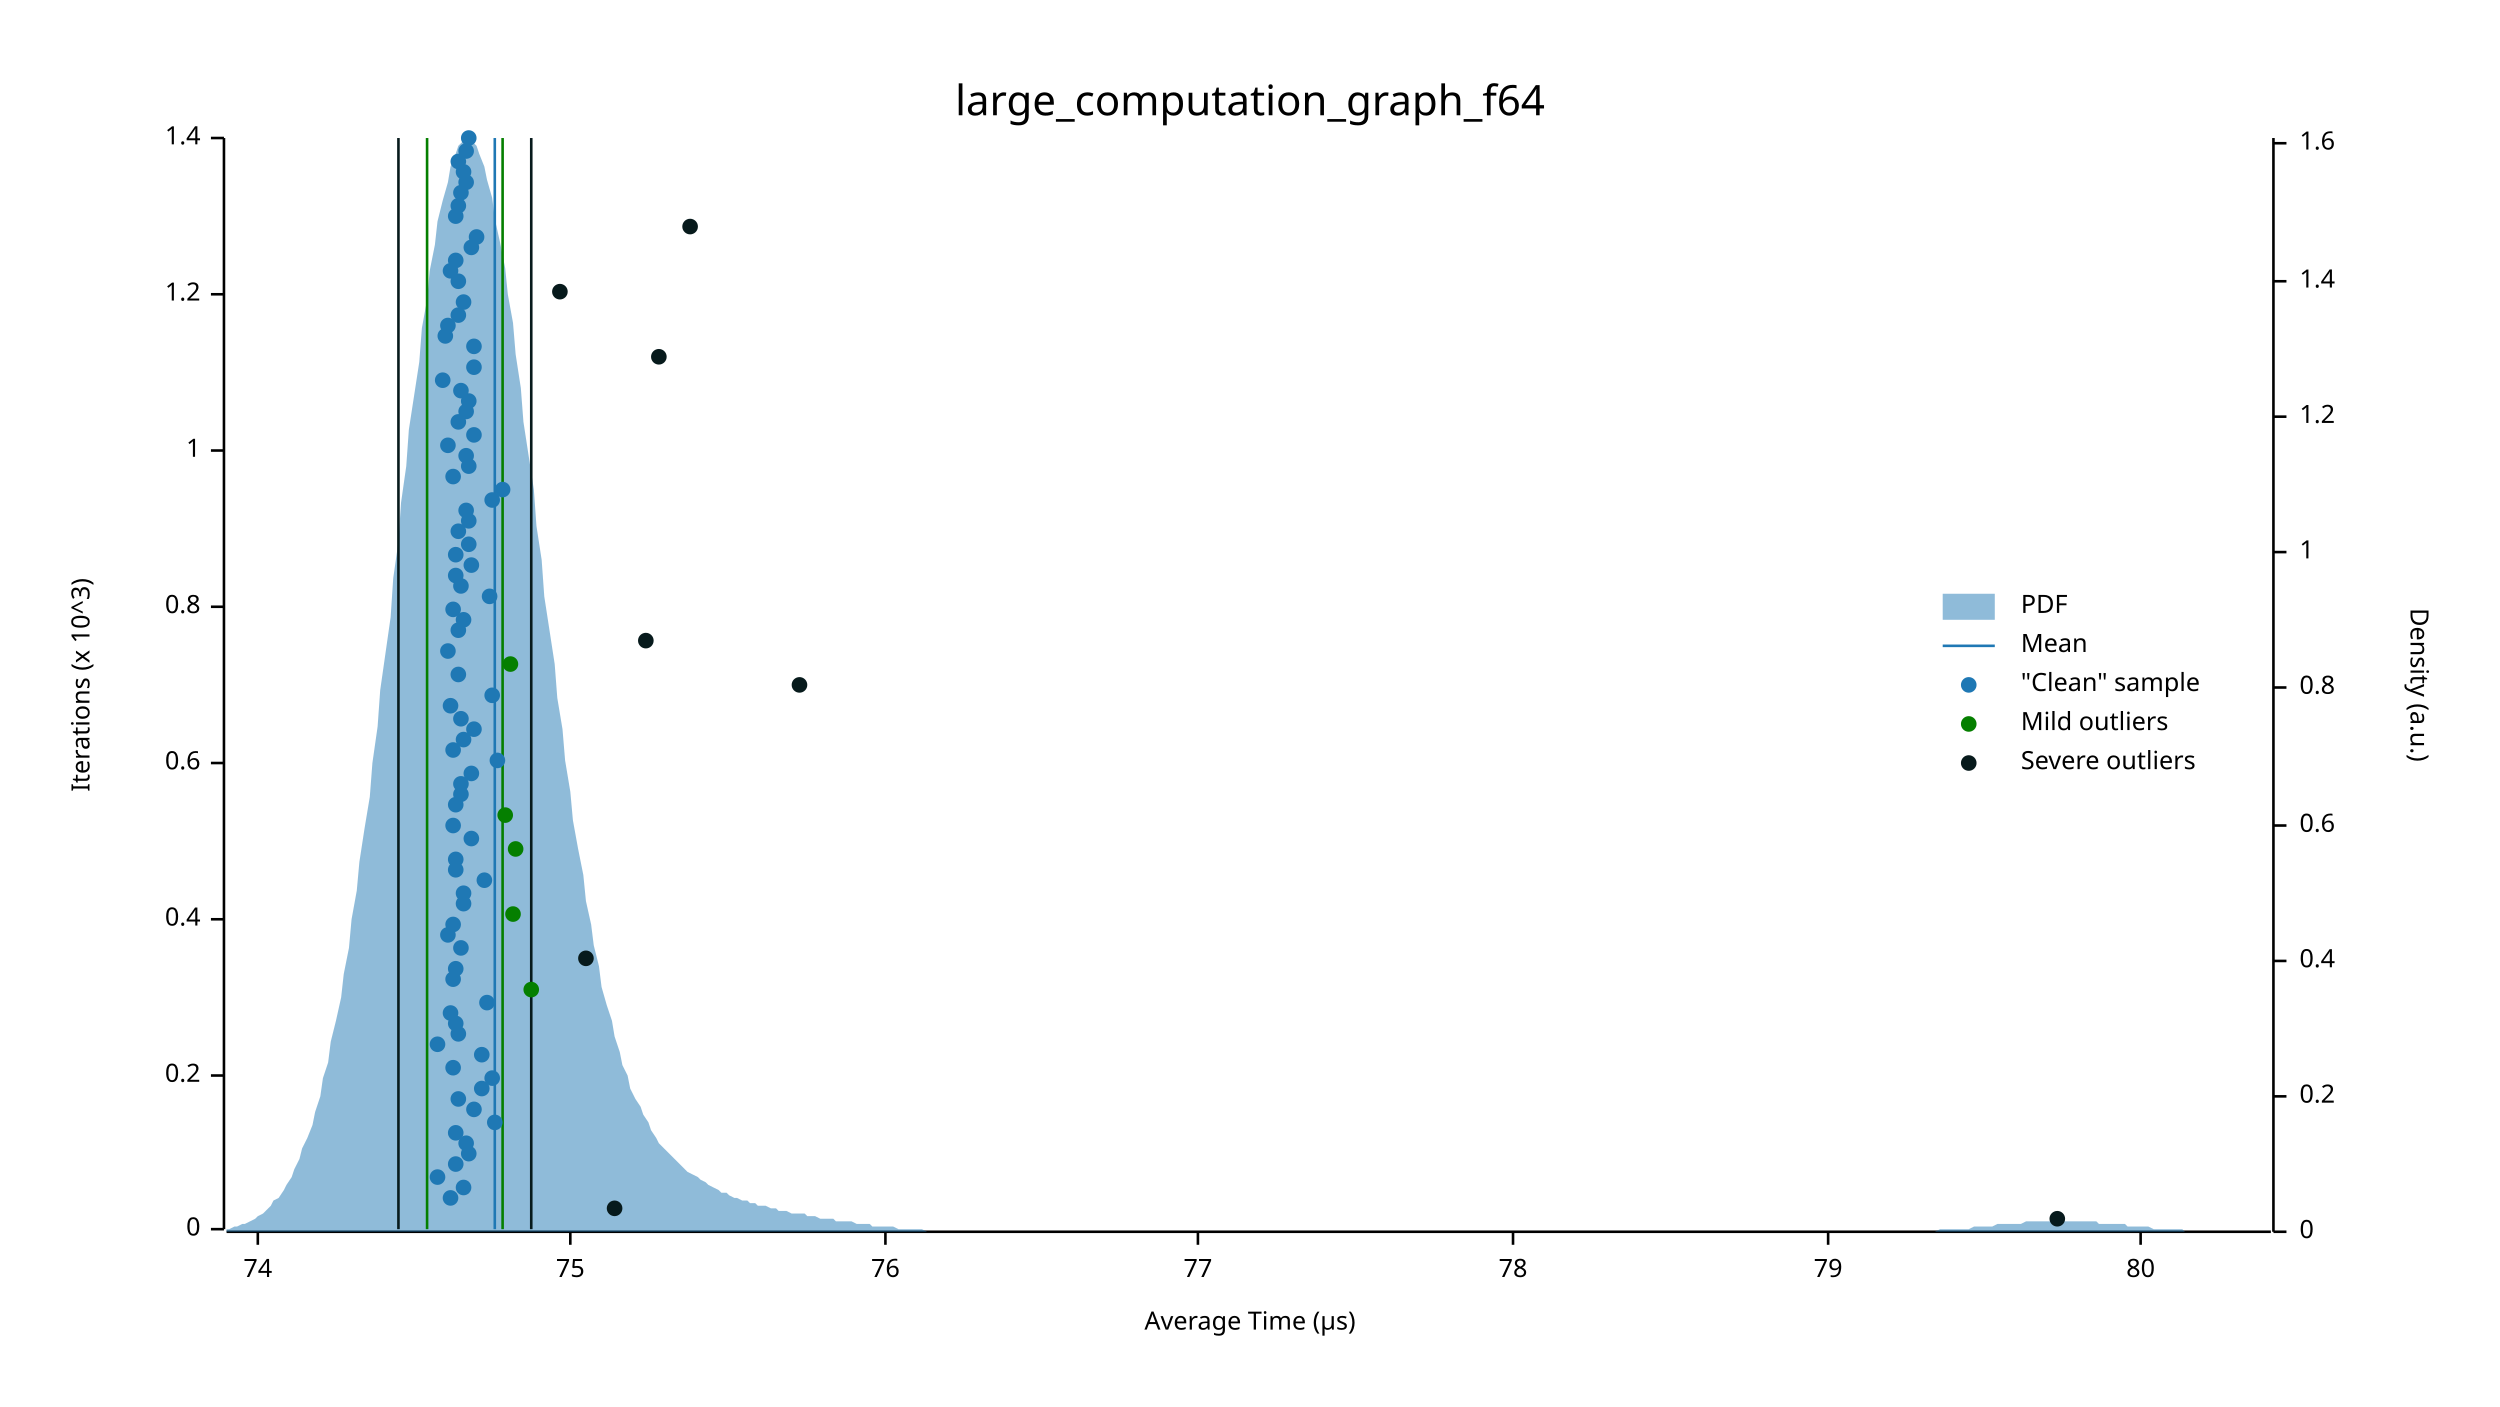
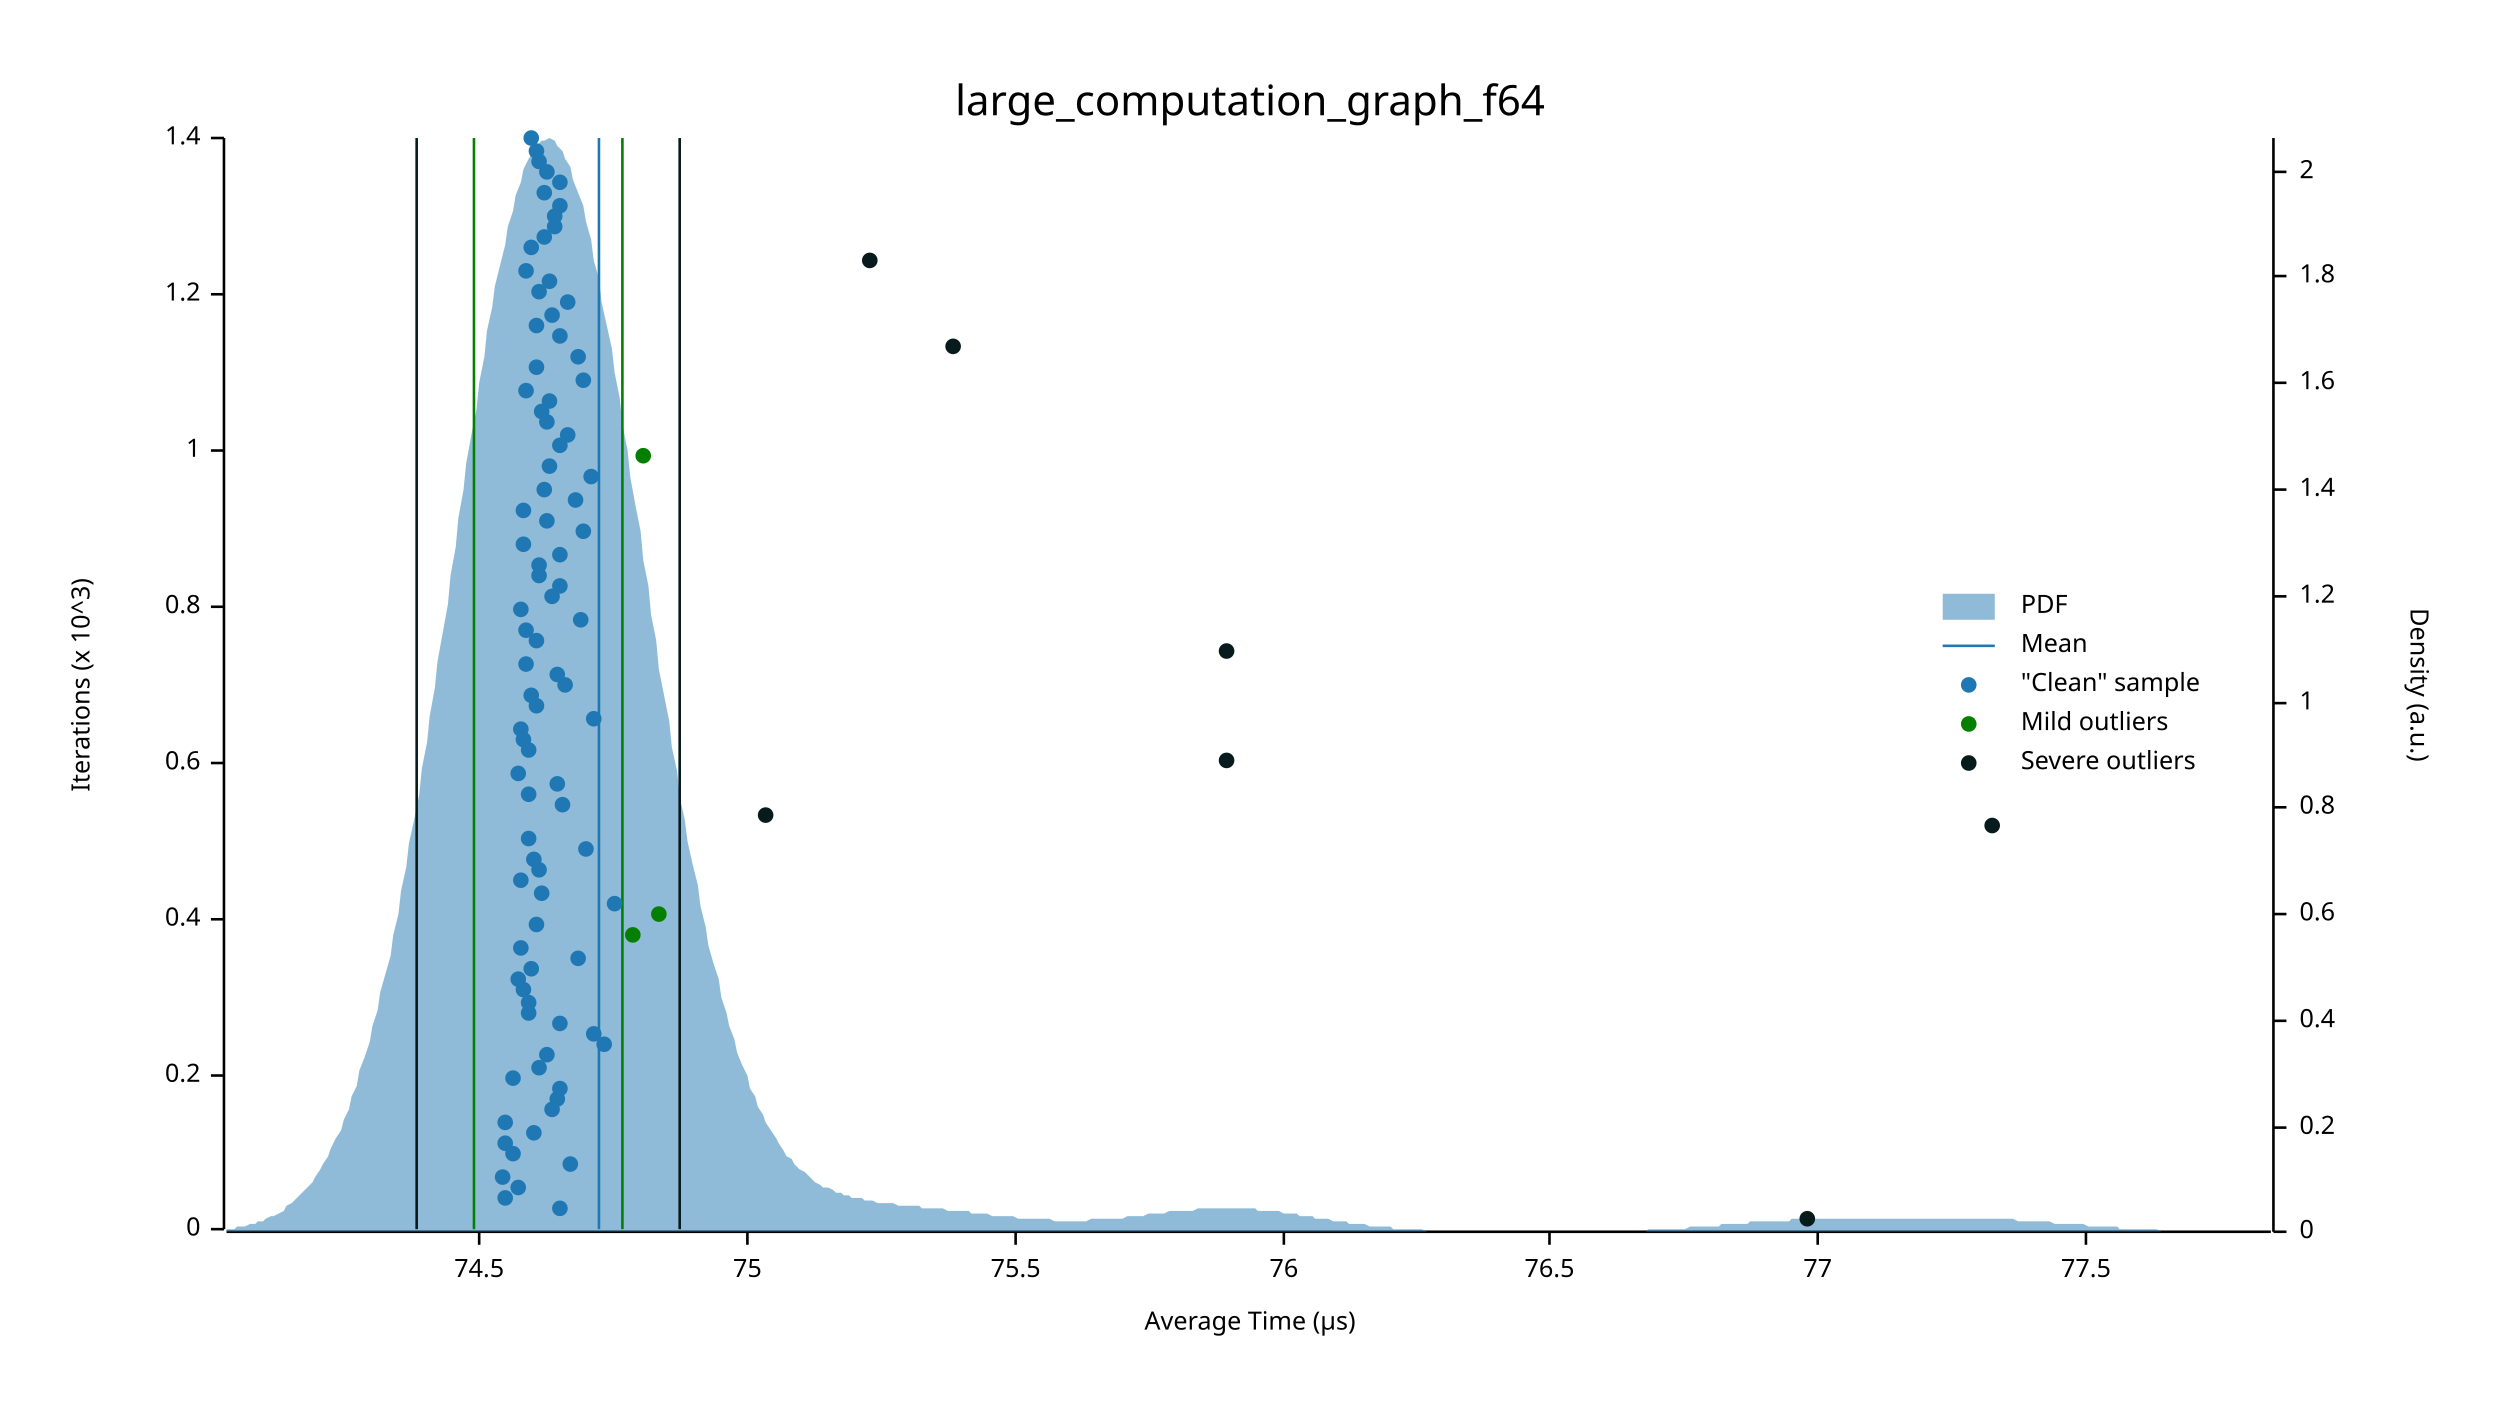
<svg xmlns="http://www.w3.org/2000/svg" width="960" height="540" viewBox="0 0 960 540">
  <text x="480" y="32" dy="0.76em" text-anchor="middle" font-family="sans-serif" font-size="16.129" opacity="1" fill="#000000">
large_computation_graph_f64
</text>
  <text x="27" y="263" dy="0.76em" text-anchor="middle" font-family="sans-serif" font-size="9.677" opacity="1" fill="#000000" transform="rotate(270, 27, 263)">
Iterations (x 10^3)
</text>
  <text x="480" y="513" dy="-0.5ex" text-anchor="middle" font-family="sans-serif" font-size="9.677" opacity="1" fill="#000000">
Average Time (µs)
</text>
  <polyline fill="none" opacity="1" stroke="#000000" stroke-width="1" points="86,53 86,472 " />
  <text x="77" y="472" dy="0.5ex" text-anchor="end" font-family="sans-serif" font-size="9.677" opacity="1" fill="#000000">
0
</text>
  <polyline fill="none" opacity="1" stroke="#000000" stroke-width="1" points="81,472 86,472 " />
  <text x="77" y="413" dy="0.5ex" text-anchor="end" font-family="sans-serif" font-size="9.677" opacity="1" fill="#000000">
0.2
</text>
  <polyline fill="none" opacity="1" stroke="#000000" stroke-width="1" points="81,413 86,413 " />
  <text x="77" y="353" dy="0.5ex" text-anchor="end" font-family="sans-serif" font-size="9.677" opacity="1" fill="#000000">
0.4
</text>
  <polyline fill="none" opacity="1" stroke="#000000" stroke-width="1" points="81,353 86,353 " />
  <text x="77" y="293" dy="0.5ex" text-anchor="end" font-family="sans-serif" font-size="9.677" opacity="1" fill="#000000">
0.6
</text>
  <polyline fill="none" opacity="1" stroke="#000000" stroke-width="1" points="81,293 86,293 " />
  <text x="77" y="233" dy="0.5ex" text-anchor="end" font-family="sans-serif" font-size="9.677" opacity="1" fill="#000000">
0.8
</text>
  <polyline fill="none" opacity="1" stroke="#000000" stroke-width="1" points="81,233 86,233 " />
  <text x="77" y="173" dy="0.5ex" text-anchor="end" font-family="sans-serif" font-size="9.677" opacity="1" fill="#000000">
1
</text>
  <polyline fill="none" opacity="1" stroke="#000000" stroke-width="1" points="81,173 86,173 " />
  <text x="77" y="113" dy="0.5ex" text-anchor="end" font-family="sans-serif" font-size="9.677" opacity="1" fill="#000000">
1.2
</text>
  <polyline fill="none" opacity="1" stroke="#000000" stroke-width="1" points="81,113 86,113 " />
  <text x="77" y="53" dy="0.5ex" text-anchor="end" font-family="sans-serif" font-size="9.677" opacity="1" fill="#000000">
1.4
</text>
  <polyline fill="none" opacity="1" stroke="#000000" stroke-width="1" points="81,53 86,53 " />
  <polyline fill="none" opacity="1" stroke="#000000" stroke-width="1" points="87,473 872,473 " />
-   <text x="99" y="483" dy="0.76em" text-anchor="middle" font-family="sans-serif" font-size="9.677" opacity="1" fill="#000000">
- 74
- </text>
-   <polyline fill="none" opacity="1" stroke="#000000" stroke-width="1" points="99,473 99,478 " />
-   <text x="219" y="483" dy="0.76em" text-anchor="middle" font-family="sans-serif" font-size="9.677" opacity="1" fill="#000000">
+   <text x="184" y="483" dy="0.76em" text-anchor="middle" font-family="sans-serif" font-size="9.677" opacity="1" fill="#000000">
+ 74.5
+ </text>
+   <polyline fill="none" opacity="1" stroke="#000000" stroke-width="1" points="184,473 184,478 " />
+   <text x="287" y="483" dy="0.76em" text-anchor="middle" font-family="sans-serif" font-size="9.677" opacity="1" fill="#000000">
75
</text>
-   <polyline fill="none" opacity="1" stroke="#000000" stroke-width="1" points="219,473 219,478 " />
-   <text x="340" y="483" dy="0.76em" text-anchor="middle" font-family="sans-serif" font-size="9.677" opacity="1" fill="#000000">
+   <polyline fill="none" opacity="1" stroke="#000000" stroke-width="1" points="287,473 287,478 " />
+   <text x="390" y="483" dy="0.76em" text-anchor="middle" font-family="sans-serif" font-size="9.677" opacity="1" fill="#000000">
+ 75.5
+ </text>
+   <polyline fill="none" opacity="1" stroke="#000000" stroke-width="1" points="390,473 390,478 " />
+   <text x="493" y="483" dy="0.76em" text-anchor="middle" font-family="sans-serif" font-size="9.677" opacity="1" fill="#000000">
76
</text>
-   <polyline fill="none" opacity="1" stroke="#000000" stroke-width="1" points="340,473 340,478 " />
-   <text x="460" y="483" dy="0.76em" text-anchor="middle" font-family="sans-serif" font-size="9.677" opacity="1" fill="#000000">
+   <polyline fill="none" opacity="1" stroke="#000000" stroke-width="1" points="493,473 493,478 " />
+   <text x="595" y="483" dy="0.76em" text-anchor="middle" font-family="sans-serif" font-size="9.677" opacity="1" fill="#000000">
+ 76.5
+ </text>
+   <polyline fill="none" opacity="1" stroke="#000000" stroke-width="1" points="595,473 595,478 " />
+   <text x="698" y="483" dy="0.76em" text-anchor="middle" font-family="sans-serif" font-size="9.677" opacity="1" fill="#000000">
77
</text>
-   <polyline fill="none" opacity="1" stroke="#000000" stroke-width="1" points="460,473 460,478 " />
-   <text x="581" y="483" dy="0.76em" text-anchor="middle" font-family="sans-serif" font-size="9.677" opacity="1" fill="#000000">
- 78
- </text>
-   <polyline fill="none" opacity="1" stroke="#000000" stroke-width="1" points="581,473 581,478 " />
-   <text x="702" y="483" dy="0.76em" text-anchor="middle" font-family="sans-serif" font-size="9.677" opacity="1" fill="#000000">
- 79
- </text>
-   <polyline fill="none" opacity="1" stroke="#000000" stroke-width="1" points="702,473 702,478 " />
-   <text x="822" y="483" dy="0.76em" text-anchor="middle" font-family="sans-serif" font-size="9.677" opacity="1" fill="#000000">
- 80
- </text>
-   <polyline fill="none" opacity="1" stroke="#000000" stroke-width="1" points="822,473 822,478 " />
+   <polyline fill="none" opacity="1" stroke="#000000" stroke-width="1" points="698,473 698,478 " />
+   <text x="801" y="483" dy="0.76em" text-anchor="middle" font-family="sans-serif" font-size="9.677" opacity="1" fill="#000000">
+ 77.5
+ </text>
+   <polyline fill="none" opacity="1" stroke="#000000" stroke-width="1" points="801,473 801,478 " />
  <text x="933" y="263" dy="0.76em" text-anchor="middle" font-family="sans-serif" font-size="9.677" opacity="1" fill="#000000" transform="rotate(90, 933, 263)">
Density (a.u.)
</text>
  <polyline fill="none" opacity="1" stroke="#000000" stroke-width="1" points="873,53 873,473 " />
  <text x="883" y="473" dy="0.5ex" text-anchor="start" font-family="sans-serif" font-size="9.677" opacity="1" fill="#000000">
0
</text>
  <polyline fill="none" opacity="1" stroke="#000000" stroke-width="1" points="873,473 878,473 " />
-   <text x="883" y="421" dy="0.5ex" text-anchor="start" font-family="sans-serif" font-size="9.677" opacity="1" fill="#000000">
+   <text x="883" y="433" dy="0.5ex" text-anchor="start" font-family="sans-serif" font-size="9.677" opacity="1" fill="#000000">
0.2
</text>
-   <polyline fill="none" opacity="1" stroke="#000000" stroke-width="1" points="873,421 878,421 " />
-   <text x="883" y="369" dy="0.5ex" text-anchor="start" font-family="sans-serif" font-size="9.677" opacity="1" fill="#000000">
+   <polyline fill="none" opacity="1" stroke="#000000" stroke-width="1" points="873,433 878,433 " />
+   <text x="883" y="392" dy="0.5ex" text-anchor="start" font-family="sans-serif" font-size="9.677" opacity="1" fill="#000000">
0.4
</text>
-   <polyline fill="none" opacity="1" stroke="#000000" stroke-width="1" points="873,369 878,369 " />
-   <text x="883" y="317" dy="0.5ex" text-anchor="start" font-family="sans-serif" font-size="9.677" opacity="1" fill="#000000">
+   <polyline fill="none" opacity="1" stroke="#000000" stroke-width="1" points="873,392 878,392 " />
+   <text x="883" y="351" dy="0.5ex" text-anchor="start" font-family="sans-serif" font-size="9.677" opacity="1" fill="#000000">
0.6
</text>
-   <polyline fill="none" opacity="1" stroke="#000000" stroke-width="1" points="873,317 878,317 " />
-   <text x="883" y="264" dy="0.5ex" text-anchor="start" font-family="sans-serif" font-size="9.677" opacity="1" fill="#000000">
+   <polyline fill="none" opacity="1" stroke="#000000" stroke-width="1" points="873,351 878,351 " />
+   <text x="883" y="310" dy="0.5ex" text-anchor="start" font-family="sans-serif" font-size="9.677" opacity="1" fill="#000000">
0.8
</text>
-   <polyline fill="none" opacity="1" stroke="#000000" stroke-width="1" points="873,264 878,264 " />
-   <text x="883" y="212" dy="0.5ex" text-anchor="start" font-family="sans-serif" font-size="9.677" opacity="1" fill="#000000">
+   <polyline fill="none" opacity="1" stroke="#000000" stroke-width="1" points="873,310 878,310 " />
+   <text x="883" y="270" dy="0.5ex" text-anchor="start" font-family="sans-serif" font-size="9.677" opacity="1" fill="#000000">
1
</text>
-   <polyline fill="none" opacity="1" stroke="#000000" stroke-width="1" points="873,212 878,212 " />
-   <text x="883" y="160" dy="0.5ex" text-anchor="start" font-family="sans-serif" font-size="9.677" opacity="1" fill="#000000">
+   <polyline fill="none" opacity="1" stroke="#000000" stroke-width="1" points="873,270 878,270 " />
+   <text x="883" y="229" dy="0.5ex" text-anchor="start" font-family="sans-serif" font-size="9.677" opacity="1" fill="#000000">
1.2
</text>
-   <polyline fill="none" opacity="1" stroke="#000000" stroke-width="1" points="873,160 878,160 " />
-   <text x="883" y="108" dy="0.5ex" text-anchor="start" font-family="sans-serif" font-size="9.677" opacity="1" fill="#000000">
+   <polyline fill="none" opacity="1" stroke="#000000" stroke-width="1" points="873,229 878,229 " />
+   <text x="883" y="188" dy="0.5ex" text-anchor="start" font-family="sans-serif" font-size="9.677" opacity="1" fill="#000000">
1.4
</text>
-   <polyline fill="none" opacity="1" stroke="#000000" stroke-width="1" points="873,108 878,108 " />
-   <text x="883" y="55" dy="0.5ex" text-anchor="start" font-family="sans-serif" font-size="9.677" opacity="1" fill="#000000">
+   <polyline fill="none" opacity="1" stroke="#000000" stroke-width="1" points="873,188 878,188 " />
+   <text x="883" y="147" dy="0.5ex" text-anchor="start" font-family="sans-serif" font-size="9.677" opacity="1" fill="#000000">
1.6
</text>
-   <polyline fill="none" opacity="1" stroke="#000000" stroke-width="1" points="873,55 878,55 " />
-   <polygon opacity="0.5" fill="#1F78B4" points="87,472 88,472 90,471 91,471 93,470 94,470 96,469 98,468 99,467 101,466 102,465 104,463 105,461 107,460 109,457 110,455 112,452 113,449 115,445 116,441 118,437 120,432 121,427 123,421 124,414 126,408 127,400 129,392 131,383 132,374 134,364 135,353 137,342 138,331 140,318 142,306 143,293 145,279 146,265 148,251 150,237 151,222 153,208 154,193 156,179 157,165 159,152 161,139 162,126 164,115 165,104 167,94 168,85 170,77 172,70 173,64 175,59 176,56 178,54 179,53 181,54 183,56 184,59 186,64 187,69 189,76 190,84 192,93 194,103 195,113 197,124 198,136 200,149 201,162 203,175 205,188 206,202 208,215 209,229 211,242 213,255 214,268 216,280 217,292 219,304 220,315 222,326 224,336 225,346 227,355 228,363 230,371 231,379 233,386 235,392 236,398 238,404 239,409 241,413 242,418 244,422 246,425 247,428 249,431 250,434 252,437 253,439 255,441 257,443 258,444 260,446 261,447 263,449 264,450 266,451 268,452 269,453 271,454 272,455 274,456 276,457 277,458 279,458 280,459 282,460 283,460 285,461 287,461 288,462 290,462 291,463 293,463 294,463 296,464 298,464 299,465 301,465 302,465 304,466 305,466 307,466 309,466 310,467 312,467 313,467 315,468 316,468 318,468 320,468 321,469 323,469 324,469 326,469 327,469 329,470 331,470 332,470 334,470 335,471 337,471 339,471 340,471 342,471 343,471 345,472 346,472 348,472 350,472 351,472 353,472 354,472 356,473 357,473 359,473 361,473 362,473 364,473 365,473 367,473 368,473 370,473 372,473 373,473 375,473 376,473 378,473 379,473 381,473 383,473 384,473 386,473 387,473 389,473 391,473 392,473 394,473 395,473 397,473 398,473 400,473 402,473 403,473 405,473 406,473 408,473 409,473 411,473 413,473 414,473 416,473 417,473 419,473 420,473 422,473 424,473 425,473 427,473 428,473 430,473 431,473 433,473 435,473 436,473 438,473 439,473 441,473 442,473 444,473 446,473 447,473 449,473 450,473 452,473 454,473 455,473 457,473 458,473 460,473 461,473 463,473 465,473 466,473 468,473 469,473 471,473 472,473 474,473 476,473 477,473 479,473 480,473 482,473 483,473 485,473 487,473 488,473 490,473 491,473 493,473 494,473 496,473 498,473 499,473 501,473 502,473 504,473 505,473 507,473 509,473 510,473 512,473 513,473 515,473 517,473 518,473 520,473 521,473 523,473 524,473 526,473 528,473 529,473 531,473 532,473 534,473 535,473 537,473 539,473 540,473 542,473 543,473 545,473 546,473 548,473 550,473 551,473 553,473 554,473 556,473 557,473 559,473 561,473 562,473 564,473 565,473 567,473 568,473 570,473 572,473 573,473 575,473 576,473 578,473 580,473 581,473 583,473 584,473 586,473 587,473 589,473 591,473 592,473 594,473 595,473 597,473 598,473 600,473 602,473 603,473 605,473 606,473 608,473 609,473 611,473 613,473 614,473 616,473 617,473 619,473 620,473 622,473 624,473 625,473 627,473 628,473 630,473 632,473 633,473 635,473 636,473 638,473 639,473 641,473 643,473 644,473 646,473 647,473 649,473 650,473 652,473 654,473 655,473 657,473 658,473 660,473 661,473 663,473 665,473 666,473 668,473 669,473 671,473 672,473 674,473 676,473 677,473 679,473 680,473 682,473 683,473 685,473 687,473 688,473 690,473 691,473 693,473 695,473 696,473 698,473 699,473 701,473 702,473 704,473 706,473 707,473 709,473 710,473 712,473 713,473 715,473 717,473 718,473 720,473 721,473 723,473 724,473 726,473 728,473 729,473 731,473 732,473 734,473 735,473 737,473 739,473 740,473 742,473 743,473 745,472 746,472 748,472 750,472 751,472 753,472 754,472 756,472 758,471 759,471 761,471 762,471 764,471 765,471 767,470 769,470 770,470 772,470 773,470 775,470 776,470 778,469 780,469 781,469 783,469 784,469 786,469 787,469 789,469 791,469 792,469 794,469 795,469 797,469 798,469 800,469 802,469 803,469 805,469 806,470 808,470 809,470 811,470 813,470 814,470 816,470 817,471 819,471 821,471 822,471 824,471 825,471 827,472 828,472 830,472 832,472 833,472 835,472 836,472 838,472 839,473 841,473 843,473 844,473 846,473 847,473 849,473 850,473 852,473 854,473 855,473 857,473 858,473 860,473 861,473 863,473 865,473 866,473 868,473 869,473 871,473 873,473 873,473 87,473 " />
-   <polyline fill="none" opacity="1" stroke="#1F78B4" stroke-width="1" points="190,472 190,53 " />
-   <polyline fill="none" opacity="1" stroke="#057F00" stroke-width="1" points="164,472 164,53 " />
-   <polyline fill="none" opacity="1" stroke="#057F00" stroke-width="1" points="193,472 193,53 " />
-   <polyline fill="none" opacity="1" stroke="#071A1C" stroke-width="1" points="153,472 153,53 " />
-   <polyline fill="none" opacity="1" stroke="#071A1C" stroke-width="1" points="204,472 204,53 " />
-   <circle cx="173" cy="460" r="3" opacity="1" fill="#1F78B4" stroke="none" stroke-width="1" />
-   <circle cx="178" cy="456" r="3" opacity="1" fill="#1F78B4" stroke="none" stroke-width="1" />
-   <circle cx="168" cy="452" r="3" opacity="1" fill="#1F78B4" stroke="none" stroke-width="1" />
-   <circle cx="175" cy="447" r="3" opacity="1" fill="#1F78B4" stroke="none" stroke-width="1" />
-   <circle cx="180" cy="443" r="3" opacity="1" fill="#1F78B4" stroke="none" stroke-width="1" />
-   <circle cx="179" cy="439" r="3" opacity="1" fill="#1F78B4" stroke="none" stroke-width="1" />
-   <circle cx="175" cy="435" r="3" opacity="1" fill="#1F78B4" stroke="none" stroke-width="1" />
-   <circle cx="190" cy="431" r="3" opacity="1" fill="#1F78B4" stroke="none" stroke-width="1" />
-   <circle cx="182" cy="426" r="3" opacity="1" fill="#1F78B4" stroke="none" stroke-width="1" />
-   <circle cx="176" cy="422" r="3" opacity="1" fill="#1F78B4" stroke="none" stroke-width="1" />
-   <circle cx="185" cy="418" r="3" opacity="1" fill="#1F78B4" stroke="none" stroke-width="1" />
-   <circle cx="189" cy="414" r="3" opacity="1" fill="#1F78B4" stroke="none" stroke-width="1" />
-   <circle cx="174" cy="410" r="3" opacity="1" fill="#1F78B4" stroke="none" stroke-width="1" />
-   <circle cx="185" cy="405" r="3" opacity="1" fill="#1F78B4" stroke="none" stroke-width="1" />
-   <circle cx="168" cy="401" r="3" opacity="1" fill="#1F78B4" stroke="none" stroke-width="1" />
-   <circle cx="176" cy="397" r="3" opacity="1" fill="#1F78B4" stroke="none" stroke-width="1" />
-   <circle cx="175" cy="393" r="3" opacity="1" fill="#1F78B4" stroke="none" stroke-width="1" />
-   <circle cx="173" cy="389" r="3" opacity="1" fill="#1F78B4" stroke="none" stroke-width="1" />
-   <circle cx="187" cy="385" r="3" opacity="1" fill="#1F78B4" stroke="none" stroke-width="1" />
-   <circle cx="174" cy="376" r="3" opacity="1" fill="#1F78B4" stroke="none" stroke-width="1" />
-   <circle cx="175" cy="372" r="3" opacity="1" fill="#1F78B4" stroke="none" stroke-width="1" />
-   <circle cx="177" cy="364" r="3" opacity="1" fill="#1F78B4" stroke="none" stroke-width="1" />
-   <circle cx="172" cy="359" r="3" opacity="1" fill="#1F78B4" stroke="none" stroke-width="1" />
-   <circle cx="174" cy="355" r="3" opacity="1" fill="#1F78B4" stroke="none" stroke-width="1" />
-   <circle cx="178" cy="347" r="3" opacity="1" fill="#1F78B4" stroke="none" stroke-width="1" />
-   <circle cx="178" cy="343" r="3" opacity="1" fill="#1F78B4" stroke="none" stroke-width="1" />
-   <circle cx="186" cy="338" r="3" opacity="1" fill="#1F78B4" stroke="none" stroke-width="1" />
-   <circle cx="175" cy="334" r="3" opacity="1" fill="#1F78B4" stroke="none" stroke-width="1" />
-   <circle cx="175" cy="330" r="3" opacity="1" fill="#1F78B4" stroke="none" stroke-width="1" />
-   <circle cx="181" cy="322" r="3" opacity="1" fill="#1F78B4" stroke="none" stroke-width="1" />
-   <circle cx="174" cy="317" r="3" opacity="1" fill="#1F78B4" stroke="none" stroke-width="1" />
-   <circle cx="175" cy="309" r="3" opacity="1" fill="#1F78B4" stroke="none" stroke-width="1" />
-   <circle cx="177" cy="305" r="3" opacity="1" fill="#1F78B4" stroke="none" stroke-width="1" />
-   <circle cx="177" cy="301" r="3" opacity="1" fill="#1F78B4" stroke="none" stroke-width="1" />
-   <circle cx="181" cy="297" r="3" opacity="1" fill="#1F78B4" stroke="none" stroke-width="1" />
-   <circle cx="191" cy="292" r="3" opacity="1" fill="#1F78B4" stroke="none" stroke-width="1" />
-   <circle cx="174" cy="288" r="3" opacity="1" fill="#1F78B4" stroke="none" stroke-width="1" />
-   <circle cx="178" cy="284" r="3" opacity="1" fill="#1F78B4" stroke="none" stroke-width="1" />
-   <circle cx="182" cy="280" r="3" opacity="1" fill="#1F78B4" stroke="none" stroke-width="1" />
-   <circle cx="177" cy="276" r="3" opacity="1" fill="#1F78B4" stroke="none" stroke-width="1" />
-   <circle cx="173" cy="271" r="3" opacity="1" fill="#1F78B4" stroke="none" stroke-width="1" />
-   <circle cx="189" cy="267" r="3" opacity="1" fill="#1F78B4" stroke="none" stroke-width="1" />
-   <circle cx="176" cy="259" r="3" opacity="1" fill="#1F78B4" stroke="none" stroke-width="1" />
-   <circle cx="172" cy="250" r="3" opacity="1" fill="#1F78B4" stroke="none" stroke-width="1" />
-   <circle cx="176" cy="242" r="3" opacity="1" fill="#1F78B4" stroke="none" stroke-width="1" />
-   <circle cx="178" cy="238" r="3" opacity="1" fill="#1F78B4" stroke="none" stroke-width="1" />
-   <circle cx="174" cy="234" r="3" opacity="1" fill="#1F78B4" stroke="none" stroke-width="1" />
-   <circle cx="188" cy="229" r="3" opacity="1" fill="#1F78B4" stroke="none" stroke-width="1" />
-   <circle cx="177" cy="225" r="3" opacity="1" fill="#1F78B4" stroke="none" stroke-width="1" />
-   <circle cx="175" cy="221" r="3" opacity="1" fill="#1F78B4" stroke="none" stroke-width="1" />
-   <circle cx="181" cy="217" r="3" opacity="1" fill="#1F78B4" stroke="none" stroke-width="1" />
-   <circle cx="175" cy="213" r="3" opacity="1" fill="#1F78B4" stroke="none" stroke-width="1" />
-   <circle cx="180" cy="209" r="3" opacity="1" fill="#1F78B4" stroke="none" stroke-width="1" />
-   <circle cx="176" cy="204" r="3" opacity="1" fill="#1F78B4" stroke="none" stroke-width="1" />
-   <circle cx="180" cy="200" r="3" opacity="1" fill="#1F78B4" stroke="none" stroke-width="1" />
-   <circle cx="179" cy="196" r="3" opacity="1" fill="#1F78B4" stroke="none" stroke-width="1" />
-   <circle cx="189" cy="192" r="3" opacity="1" fill="#1F78B4" stroke="none" stroke-width="1" />
-   <circle cx="193" cy="188" r="3" opacity="1" fill="#1F78B4" stroke="none" stroke-width="1" />
-   <circle cx="174" cy="183" r="3" opacity="1" fill="#1F78B4" stroke="none" stroke-width="1" />
-   <circle cx="180" cy="179" r="3" opacity="1" fill="#1F78B4" stroke="none" stroke-width="1" />
-   <circle cx="179" cy="175" r="3" opacity="1" fill="#1F78B4" stroke="none" stroke-width="1" />
-   <circle cx="172" cy="171" r="3" opacity="1" fill="#1F78B4" stroke="none" stroke-width="1" />
-   <circle cx="182" cy="167" r="3" opacity="1" fill="#1F78B4" stroke="none" stroke-width="1" />
-   <circle cx="176" cy="162" r="3" opacity="1" fill="#1F78B4" stroke="none" stroke-width="1" />
-   <circle cx="179" cy="158" r="3" opacity="1" fill="#1F78B4" stroke="none" stroke-width="1" />
-   <circle cx="180" cy="154" r="3" opacity="1" fill="#1F78B4" stroke="none" stroke-width="1" />
-   <circle cx="177" cy="150" r="3" opacity="1" fill="#1F78B4" stroke="none" stroke-width="1" />
-   <circle cx="170" cy="146" r="3" opacity="1" fill="#1F78B4" stroke="none" stroke-width="1" />
-   <circle cx="182" cy="141" r="3" opacity="1" fill="#1F78B4" stroke="none" stroke-width="1" />
-   <circle cx="182" cy="133" r="3" opacity="1" fill="#1F78B4" stroke="none" stroke-width="1" />
-   <circle cx="171" cy="129" r="3" opacity="1" fill="#1F78B4" stroke="none" stroke-width="1" />
-   <circle cx="172" cy="125" r="3" opacity="1" fill="#1F78B4" stroke="none" stroke-width="1" />
-   <circle cx="176" cy="121" r="3" opacity="1" fill="#1F78B4" stroke="none" stroke-width="1" />
-   <circle cx="178" cy="116" r="3" opacity="1" fill="#1F78B4" stroke="none" stroke-width="1" />
-   <circle cx="176" cy="108" r="3" opacity="1" fill="#1F78B4" stroke="none" stroke-width="1" />
-   <circle cx="173" cy="104" r="3" opacity="1" fill="#1F78B4" stroke="none" stroke-width="1" />
-   <circle cx="175" cy="100" r="3" opacity="1" fill="#1F78B4" stroke="none" stroke-width="1" />
-   <circle cx="181" cy="95" r="3" opacity="1" fill="#1F78B4" stroke="none" stroke-width="1" />
-   <circle cx="183" cy="91" r="3" opacity="1" fill="#1F78B4" stroke="none" stroke-width="1" />
-   <circle cx="175" cy="83" r="3" opacity="1" fill="#1F78B4" stroke="none" stroke-width="1" />
-   <circle cx="176" cy="79" r="3" opacity="1" fill="#1F78B4" stroke="none" stroke-width="1" />
-   <circle cx="177" cy="74" r="3" opacity="1" fill="#1F78B4" stroke="none" stroke-width="1" />
-   <circle cx="179" cy="70" r="3" opacity="1" fill="#1F78B4" stroke="none" stroke-width="1" />
-   <circle cx="178" cy="66" r="3" opacity="1" fill="#1F78B4" stroke="none" stroke-width="1" />
-   <circle cx="176" cy="62" r="3" opacity="1" fill="#1F78B4" stroke="none" stroke-width="1" />
-   <circle cx="179" cy="58" r="3" opacity="1" fill="#1F78B4" stroke="none" stroke-width="1" />
-   <circle cx="180" cy="53" r="3" opacity="1" fill="#1F78B4" stroke="none" stroke-width="1" />
-   <circle cx="204" cy="380" r="3" opacity="1" fill="#057F00" stroke="none" stroke-width="1" />
-   <circle cx="197" cy="351" r="3" opacity="1" fill="#057F00" stroke="none" stroke-width="1" />
-   <circle cx="198" cy="326" r="3" opacity="1" fill="#057F00" stroke="none" stroke-width="1" />
-   <circle cx="194" cy="313" r="3" opacity="1" fill="#057F00" stroke="none" stroke-width="1" />
-   <circle cx="196" cy="255" r="3" opacity="1" fill="#057F00" stroke="none" stroke-width="1" />
-   <circle cx="790" cy="468" r="3" opacity="1" fill="#071A1C" stroke="none" stroke-width="1" />
-   <circle cx="236" cy="464" r="3" opacity="1" fill="#071A1C" stroke="none" stroke-width="1" />
-   <circle cx="225" cy="368" r="3" opacity="1" fill="#071A1C" stroke="none" stroke-width="1" />
-   <circle cx="307" cy="263" r="3" opacity="1" fill="#071A1C" stroke="none" stroke-width="1" />
-   <circle cx="248" cy="246" r="3" opacity="1" fill="#071A1C" stroke="none" stroke-width="1" />
-   <circle cx="253" cy="137" r="3" opacity="1" fill="#071A1C" stroke="none" stroke-width="1" />
-   <circle cx="215" cy="112" r="3" opacity="1" fill="#071A1C" stroke="none" stroke-width="1" />
-   <circle cx="265" cy="87" r="3" opacity="1" fill="#071A1C" stroke="none" stroke-width="1" />
+   <polyline fill="none" opacity="1" stroke="#000000" stroke-width="1" points="873,147 878,147 " />
+   <text x="883" y="106" dy="0.5ex" text-anchor="start" font-family="sans-serif" font-size="9.677" opacity="1" fill="#000000">
+ 1.8
+ </text>
+   <polyline fill="none" opacity="1" stroke="#000000" stroke-width="1" points="873,106 878,106 " />
+   <text x="883" y="66" dy="0.5ex" text-anchor="start" font-family="sans-serif" font-size="9.677" opacity="1" fill="#000000">
+ 2
+ </text>
+   <polyline fill="none" opacity="1" stroke="#000000" stroke-width="1" points="873,66 878,66 " />
+   <polygon opacity="0.5" fill="#1F78B4" points="87,472 88,472 90,472 91,471 93,471 94,471 96,470 98,470 99,469 101,469 102,468 104,467 105,467 107,466 109,465 110,463 112,462 113,461 115,459 116,458 118,456 120,454 121,452 123,449 124,447 126,444 127,441 129,437 131,434 132,430 134,426 135,421 137,417 138,411 140,406 142,400 143,394 145,388 146,381 148,374 150,367 151,359 153,351 154,342 156,333 157,324 159,315 161,305 162,295 164,285 165,275 167,264 168,254 170,243 172,232 173,221 175,210 176,199 178,188 179,178 181,167 183,157 184,147 186,137 187,127 189,118 190,110 192,102 194,94 195,87 197,81 198,75 200,70 201,65 203,61 205,58 206,56 208,54 209,54 211,53 213,54 214,56 216,58 217,61 219,64 220,69 222,74 224,79 225,85 227,92 228,100 230,107 231,116 233,125 235,134 236,143 238,153 239,163 241,173 242,183 244,194 246,204 247,215 249,225 250,236 252,246 253,257 255,267 257,277 258,287 260,296 261,306 263,315 264,323 266,332 268,340 269,348 271,356 272,363 274,370 276,376 277,383 279,389 280,394 282,399 283,404 285,409 287,413 288,418 290,421 291,425 293,428 294,431 296,434 298,437 299,439 301,442 302,444 304,445 305,447 307,449 309,450 310,451 312,453 313,454 315,455 316,456 318,456 320,457 321,458 323,458 324,459 326,459 327,460 329,460 331,460 332,461 334,461 335,461 337,462 339,462 340,462 342,462 343,462 345,463 346,463 348,463 350,463 351,463 353,463 354,464 356,464 357,464 359,464 361,464 362,464 364,465 365,465 367,465 368,465 370,465 372,465 373,466 375,466 376,466 378,466 379,466 381,467 383,467 384,467 386,467 387,467 389,467 391,468 392,468 394,468 395,468 397,468 398,468 400,468 402,468 403,468 405,469 406,469 408,469 409,469 411,469 413,469 414,469 416,469 417,469 419,468 420,468 422,468 424,468 425,468 427,468 428,468 430,468 431,468 433,467 435,467 436,467 438,467 439,467 441,466 442,466 444,466 446,466 447,466 449,465 450,465 452,465 454,465 455,465 457,465 458,465 460,464 461,464 463,464 465,464 466,464 468,464 469,464 471,464 472,464 474,464 476,464 477,464 479,464 480,464 482,464 483,465 485,465 487,465 488,465 490,465 491,465 493,466 494,466 496,466 498,466 499,467 501,467 502,467 504,467 505,468 507,468 509,468 510,468 512,469 513,469 515,469 517,469 518,470 520,470 521,470 523,470 524,470 526,471 528,471 529,471 531,471 532,471 534,471 535,472 537,472 539,472 540,472 542,472 543,472 545,472 546,472 548,473 550,473 551,473 553,473 554,473 556,473 557,473 559,473 561,473 562,473 564,473 565,473 567,473 568,473 570,473 572,473 573,473 575,473 576,473 578,473 580,473 581,473 583,473 584,473 586,473 587,473 589,473 591,473 592,473 594,473 595,473 597,473 598,473 600,473 602,473 603,473 605,473 606,473 608,473 609,473 611,473 613,473 614,473 616,473 617,473 619,473 620,473 622,473 624,473 625,473 627,473 628,473 630,473 632,473 633,472 635,472 636,472 638,472 639,472 641,472 643,472 644,472 646,472 647,472 649,471 650,471 652,471 654,471 655,471 657,471 658,471 660,471 661,470 663,470 665,470 666,470 668,470 669,470 671,470 672,469 674,469 676,469 677,469 679,469 680,469 682,469 683,469 685,469 687,469 688,468 690,468 691,468 693,468 695,468 696,468 698,468 699,468 701,468 702,468 704,468 706,468 707,468 709,468 710,468 712,468 713,468 715,468 717,468 718,468 720,468 721,468 723,468 724,468 726,468 728,468 729,468 731,468 732,468 734,468 735,468 737,468 739,468 740,468 742,468 743,468 745,468 746,468 748,468 750,468 751,468 753,468 754,468 756,468 758,468 759,468 761,468 762,468 764,468 765,468 767,468 769,468 770,468 772,468 773,468 775,469 776,469 778,469 780,469 781,469 783,469 784,469 786,469 787,469 789,470 791,470 792,470 794,470 795,470 797,470 798,470 800,470 802,471 803,471 805,471 806,471 808,471 809,471 811,471 813,471 814,472 816,472 817,472 819,472 821,472 822,472 824,472 825,472 827,472 828,472 830,473 832,473 833,473 835,473 836,473 838,473 839,473 841,473 843,473 844,473 846,473 847,473 849,473 850,473 852,473 854,473 855,473 857,473 858,473 860,473 861,473 863,473 865,473 866,473 868,473 869,473 871,473 873,473 873,473 87,473 " />
+   <polyline fill="none" opacity="1" stroke="#1F78B4" stroke-width="1" points="230,472 230,53 " />
+   <polyline fill="none" opacity="1" stroke="#057F00" stroke-width="1" points="182,472 182,53 " />
+   <polyline fill="none" opacity="1" stroke="#057F00" stroke-width="1" points="239,472 239,53 " />
+   <polyline fill="none" opacity="1" stroke="#071A1C" stroke-width="1" points="160,472 160,53 " />
+   <polyline fill="none" opacity="1" stroke="#071A1C" stroke-width="1" points="261,472 261,53 " />
+   <circle cx="215" cy="464" r="3" opacity="1" fill="#1F78B4" stroke="none" stroke-width="1" />
+   <circle cx="194" cy="460" r="3" opacity="1" fill="#1F78B4" stroke="none" stroke-width="1" />
+   <circle cx="199" cy="456" r="3" opacity="1" fill="#1F78B4" stroke="none" stroke-width="1" />
+   <circle cx="193" cy="452" r="3" opacity="1" fill="#1F78B4" stroke="none" stroke-width="1" />
+   <circle cx="219" cy="447" r="3" opacity="1" fill="#1F78B4" stroke="none" stroke-width="1" />
+   <circle cx="197" cy="443" r="3" opacity="1" fill="#1F78B4" stroke="none" stroke-width="1" />
+   <circle cx="194" cy="439" r="3" opacity="1" fill="#1F78B4" stroke="none" stroke-width="1" />
+   <circle cx="205" cy="435" r="3" opacity="1" fill="#1F78B4" stroke="none" stroke-width="1" />
+   <circle cx="194" cy="431" r="3" opacity="1" fill="#1F78B4" stroke="none" stroke-width="1" />
+   <circle cx="212" cy="426" r="3" opacity="1" fill="#1F78B4" stroke="none" stroke-width="1" />
+   <circle cx="214" cy="422" r="3" opacity="1" fill="#1F78B4" stroke="none" stroke-width="1" />
+   <circle cx="215" cy="418" r="3" opacity="1" fill="#1F78B4" stroke="none" stroke-width="1" />
+   <circle cx="197" cy="414" r="3" opacity="1" fill="#1F78B4" stroke="none" stroke-width="1" />
+   <circle cx="207" cy="410" r="3" opacity="1" fill="#1F78B4" stroke="none" stroke-width="1" />
+   <circle cx="210" cy="405" r="3" opacity="1" fill="#1F78B4" stroke="none" stroke-width="1" />
+   <circle cx="232" cy="401" r="3" opacity="1" fill="#1F78B4" stroke="none" stroke-width="1" />
+   <circle cx="228" cy="397" r="3" opacity="1" fill="#1F78B4" stroke="none" stroke-width="1" />
+   <circle cx="215" cy="393" r="3" opacity="1" fill="#1F78B4" stroke="none" stroke-width="1" />
+   <circle cx="203" cy="389" r="3" opacity="1" fill="#1F78B4" stroke="none" stroke-width="1" />
+   <circle cx="203" cy="385" r="3" opacity="1" fill="#1F78B4" stroke="none" stroke-width="1" />
+   <circle cx="201" cy="380" r="3" opacity="1" fill="#1F78B4" stroke="none" stroke-width="1" />
+   <circle cx="199" cy="376" r="3" opacity="1" fill="#1F78B4" stroke="none" stroke-width="1" />
+   <circle cx="204" cy="372" r="3" opacity="1" fill="#1F78B4" stroke="none" stroke-width="1" />
+   <circle cx="222" cy="368" r="3" opacity="1" fill="#1F78B4" stroke="none" stroke-width="1" />
+   <circle cx="200" cy="364" r="3" opacity="1" fill="#1F78B4" stroke="none" stroke-width="1" />
+   <circle cx="206" cy="355" r="3" opacity="1" fill="#1F78B4" stroke="none" stroke-width="1" />
+   <circle cx="236" cy="347" r="3" opacity="1" fill="#1F78B4" stroke="none" stroke-width="1" />
+   <circle cx="208" cy="343" r="3" opacity="1" fill="#1F78B4" stroke="none" stroke-width="1" />
+   <circle cx="200" cy="338" r="3" opacity="1" fill="#1F78B4" stroke="none" stroke-width="1" />
+   <circle cx="207" cy="334" r="3" opacity="1" fill="#1F78B4" stroke="none" stroke-width="1" />
+   <circle cx="205" cy="330" r="3" opacity="1" fill="#1F78B4" stroke="none" stroke-width="1" />
+   <circle cx="225" cy="326" r="3" opacity="1" fill="#1F78B4" stroke="none" stroke-width="1" />
+   <circle cx="203" cy="322" r="3" opacity="1" fill="#1F78B4" stroke="none" stroke-width="1" />
+   <circle cx="216" cy="309" r="3" opacity="1" fill="#1F78B4" stroke="none" stroke-width="1" />
+   <circle cx="203" cy="305" r="3" opacity="1" fill="#1F78B4" stroke="none" stroke-width="1" />
+   <circle cx="214" cy="301" r="3" opacity="1" fill="#1F78B4" stroke="none" stroke-width="1" />
+   <circle cx="199" cy="297" r="3" opacity="1" fill="#1F78B4" stroke="none" stroke-width="1" />
+   <circle cx="203" cy="288" r="3" opacity="1" fill="#1F78B4" stroke="none" stroke-width="1" />
+   <circle cx="201" cy="284" r="3" opacity="1" fill="#1F78B4" stroke="none" stroke-width="1" />
+   <circle cx="200" cy="280" r="3" opacity="1" fill="#1F78B4" stroke="none" stroke-width="1" />
+   <circle cx="228" cy="276" r="3" opacity="1" fill="#1F78B4" stroke="none" stroke-width="1" />
+   <circle cx="206" cy="271" r="3" opacity="1" fill="#1F78B4" stroke="none" stroke-width="1" />
+   <circle cx="204" cy="267" r="3" opacity="1" fill="#1F78B4" stroke="none" stroke-width="1" />
+   <circle cx="217" cy="263" r="3" opacity="1" fill="#1F78B4" stroke="none" stroke-width="1" />
+   <circle cx="214" cy="259" r="3" opacity="1" fill="#1F78B4" stroke="none" stroke-width="1" />
+   <circle cx="202" cy="255" r="3" opacity="1" fill="#1F78B4" stroke="none" stroke-width="1" />
+   <circle cx="206" cy="246" r="3" opacity="1" fill="#1F78B4" stroke="none" stroke-width="1" />
+   <circle cx="202" cy="242" r="3" opacity="1" fill="#1F78B4" stroke="none" stroke-width="1" />
+   <circle cx="223" cy="238" r="3" opacity="1" fill="#1F78B4" stroke="none" stroke-width="1" />
+   <circle cx="200" cy="234" r="3" opacity="1" fill="#1F78B4" stroke="none" stroke-width="1" />
+   <circle cx="212" cy="229" r="3" opacity="1" fill="#1F78B4" stroke="none" stroke-width="1" />
+   <circle cx="215" cy="225" r="3" opacity="1" fill="#1F78B4" stroke="none" stroke-width="1" />
+   <circle cx="207" cy="221" r="3" opacity="1" fill="#1F78B4" stroke="none" stroke-width="1" />
+   <circle cx="207" cy="217" r="3" opacity="1" fill="#1F78B4" stroke="none" stroke-width="1" />
+   <circle cx="215" cy="213" r="3" opacity="1" fill="#1F78B4" stroke="none" stroke-width="1" />
+   <circle cx="201" cy="209" r="3" opacity="1" fill="#1F78B4" stroke="none" stroke-width="1" />
+   <circle cx="224" cy="204" r="3" opacity="1" fill="#1F78B4" stroke="none" stroke-width="1" />
+   <circle cx="210" cy="200" r="3" opacity="1" fill="#1F78B4" stroke="none" stroke-width="1" />
+   <circle cx="201" cy="196" r="3" opacity="1" fill="#1F78B4" stroke="none" stroke-width="1" />
+   <circle cx="221" cy="192" r="3" opacity="1" fill="#1F78B4" stroke="none" stroke-width="1" />
+   <circle cx="209" cy="188" r="3" opacity="1" fill="#1F78B4" stroke="none" stroke-width="1" />
+   <circle cx="227" cy="183" r="3" opacity="1" fill="#1F78B4" stroke="none" stroke-width="1" />
+   <circle cx="211" cy="179" r="3" opacity="1" fill="#1F78B4" stroke="none" stroke-width="1" />
+   <circle cx="215" cy="171" r="3" opacity="1" fill="#1F78B4" stroke="none" stroke-width="1" />
+   <circle cx="218" cy="167" r="3" opacity="1" fill="#1F78B4" stroke="none" stroke-width="1" />
+   <circle cx="210" cy="162" r="3" opacity="1" fill="#1F78B4" stroke="none" stroke-width="1" />
+   <circle cx="208" cy="158" r="3" opacity="1" fill="#1F78B4" stroke="none" stroke-width="1" />
+   <circle cx="211" cy="154" r="3" opacity="1" fill="#1F78B4" stroke="none" stroke-width="1" />
+   <circle cx="202" cy="150" r="3" opacity="1" fill="#1F78B4" stroke="none" stroke-width="1" />
+   <circle cx="224" cy="146" r="3" opacity="1" fill="#1F78B4" stroke="none" stroke-width="1" />
+   <circle cx="206" cy="141" r="3" opacity="1" fill="#1F78B4" stroke="none" stroke-width="1" />
+   <circle cx="222" cy="137" r="3" opacity="1" fill="#1F78B4" stroke="none" stroke-width="1" />
+   <circle cx="215" cy="129" r="3" opacity="1" fill="#1F78B4" stroke="none" stroke-width="1" />
+   <circle cx="206" cy="125" r="3" opacity="1" fill="#1F78B4" stroke="none" stroke-width="1" />
+   <circle cx="212" cy="121" r="3" opacity="1" fill="#1F78B4" stroke="none" stroke-width="1" />
+   <circle cx="218" cy="116" r="3" opacity="1" fill="#1F78B4" stroke="none" stroke-width="1" />
+   <circle cx="207" cy="112" r="3" opacity="1" fill="#1F78B4" stroke="none" stroke-width="1" />
+   <circle cx="211" cy="108" r="3" opacity="1" fill="#1F78B4" stroke="none" stroke-width="1" />
+   <circle cx="202" cy="104" r="3" opacity="1" fill="#1F78B4" stroke="none" stroke-width="1" />
+   <circle cx="204" cy="95" r="3" opacity="1" fill="#1F78B4" stroke="none" stroke-width="1" />
+   <circle cx="209" cy="91" r="3" opacity="1" fill="#1F78B4" stroke="none" stroke-width="1" />
+   <circle cx="213" cy="87" r="3" opacity="1" fill="#1F78B4" stroke="none" stroke-width="1" />
+   <circle cx="213" cy="83" r="3" opacity="1" fill="#1F78B4" stroke="none" stroke-width="1" />
+   <circle cx="215" cy="79" r="3" opacity="1" fill="#1F78B4" stroke="none" stroke-width="1" />
+   <circle cx="209" cy="74" r="3" opacity="1" fill="#1F78B4" stroke="none" stroke-width="1" />
+   <circle cx="215" cy="70" r="3" opacity="1" fill="#1F78B4" stroke="none" stroke-width="1" />
+   <circle cx="210" cy="66" r="3" opacity="1" fill="#1F78B4" stroke="none" stroke-width="1" />
+   <circle cx="207" cy="62" r="3" opacity="1" fill="#1F78B4" stroke="none" stroke-width="1" />
+   <circle cx="206" cy="58" r="3" opacity="1" fill="#1F78B4" stroke="none" stroke-width="1" />
+   <circle cx="204" cy="53" r="3" opacity="1" fill="#1F78B4" stroke="none" stroke-width="1" />
+   <circle cx="243" cy="359" r="3" opacity="1" fill="#057F00" stroke="none" stroke-width="1" />
+   <circle cx="253" cy="351" r="3" opacity="1" fill="#057F00" stroke="none" stroke-width="1" />
+   <circle cx="247" cy="175" r="3" opacity="1" fill="#057F00" stroke="none" stroke-width="1" />
+   <circle cx="694" cy="468" r="3" opacity="1" fill="#071A1C" stroke="none" stroke-width="1" />
+   <circle cx="765" cy="317" r="3" opacity="1" fill="#071A1C" stroke="none" stroke-width="1" />
+   <circle cx="294" cy="313" r="3" opacity="1" fill="#071A1C" stroke="none" stroke-width="1" />
+   <circle cx="471" cy="292" r="3" opacity="1" fill="#071A1C" stroke="none" stroke-width="1" />
+   <circle cx="471" cy="250" r="3" opacity="1" fill="#071A1C" stroke="none" stroke-width="1" />
+   <circle cx="366" cy="133" r="3" opacity="1" fill="#071A1C" stroke="none" stroke-width="1" />
+   <circle cx="334" cy="100" r="3" opacity="1" fill="#071A1C" stroke="none" stroke-width="1" />
  <text x="776" y="228" dy="0.76em" text-anchor="start" font-family="sans-serif" font-size="9.677" opacity="1" fill="#000000">
PDF
</text>
  <text x="776" y="243" dy="0.76em" text-anchor="start" font-family="sans-serif" font-size="9.677" opacity="1" fill="#000000">
Mean
</text>
  <text x="776" y="258" dy="0.76em" text-anchor="start" font-family="sans-serif" font-size="9.677" opacity="1" fill="#000000">
"Clean" sample
</text>
  <text x="776" y="273" dy="0.76em" text-anchor="start" font-family="sans-serif" font-size="9.677" opacity="1" fill="#000000">
Mild outliers
</text>
  <text x="776" y="288" dy="0.76em" text-anchor="start" font-family="sans-serif" font-size="9.677" opacity="1" fill="#000000">
Severe outliers
</text>
  <rect x="746" y="228" width="20" height="10" opacity="0.5" fill="#1F78B4" stroke="none" />
  <polyline fill="none" opacity="1" stroke="#1F78B4" stroke-width="1" points="746,248 766,248 " />
  <circle cx="756" cy="263" r="3" opacity="1" fill="#1F78B4" stroke="none" stroke-width="1" />
  <circle cx="756" cy="278" r="3" opacity="1" fill="#057F00" stroke="none" stroke-width="1" />
  <circle cx="756" cy="293" r="3" opacity="1" fill="#071A1C" stroke="none" stroke-width="1" />
</svg>
